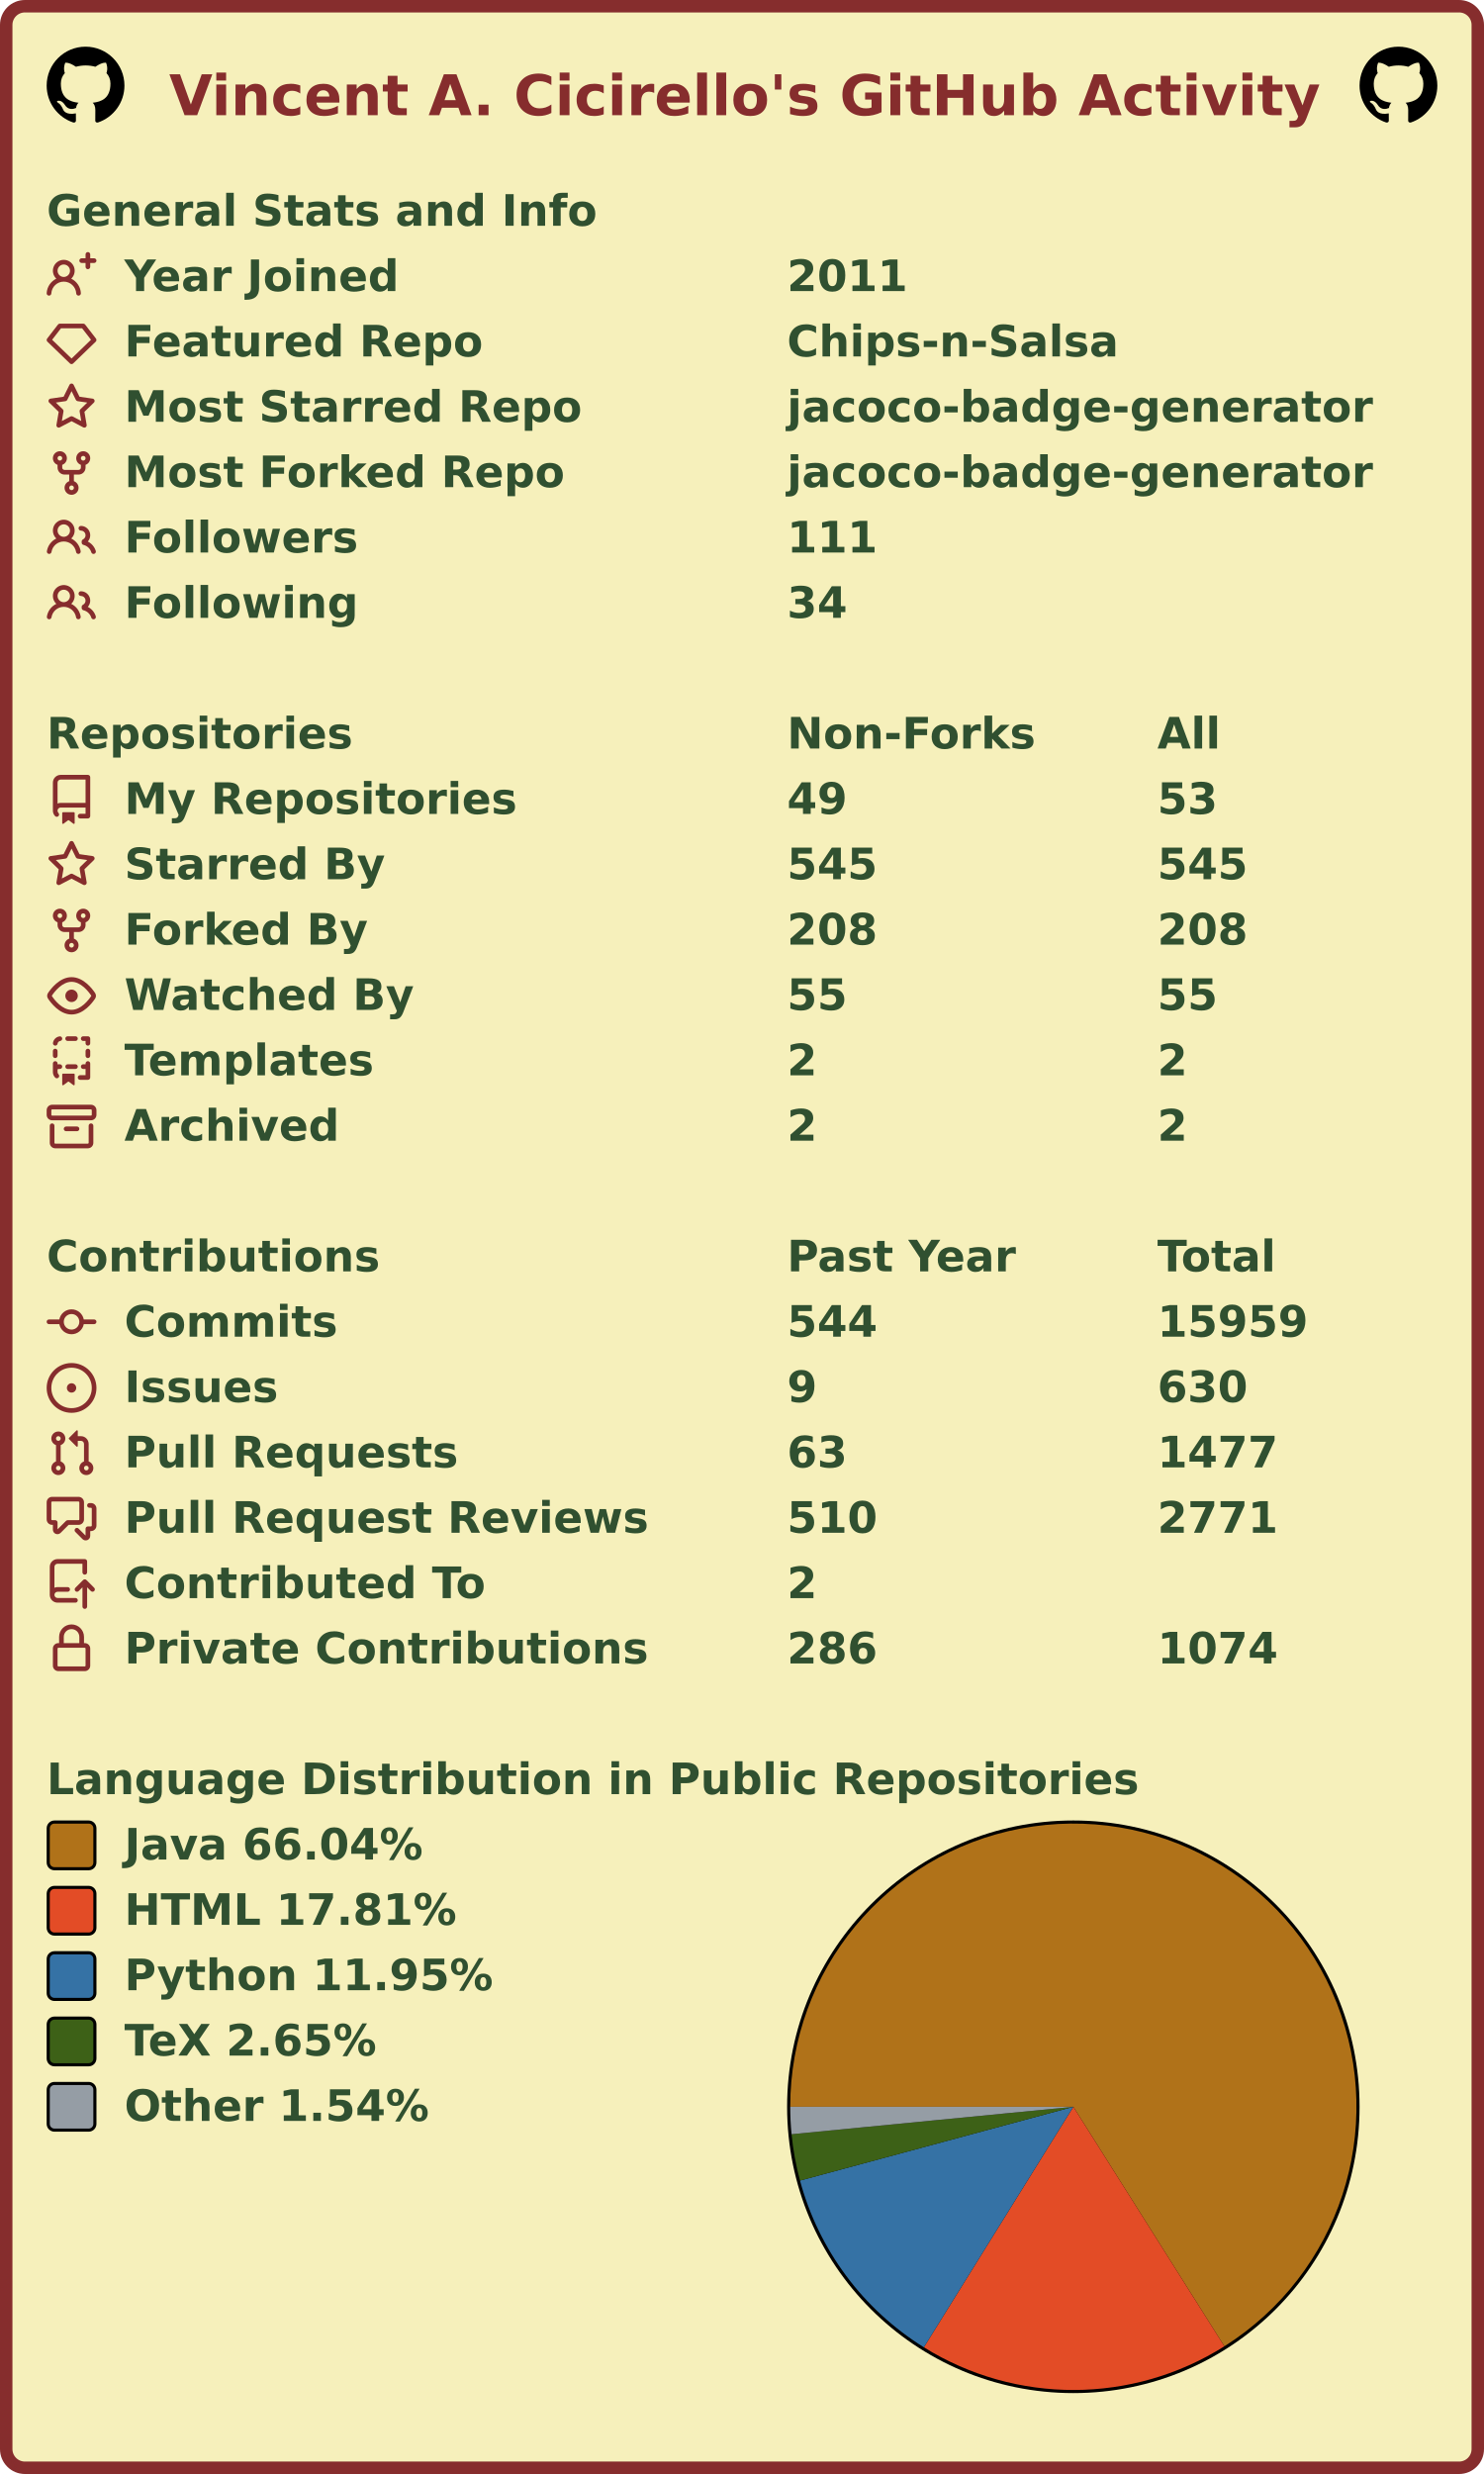
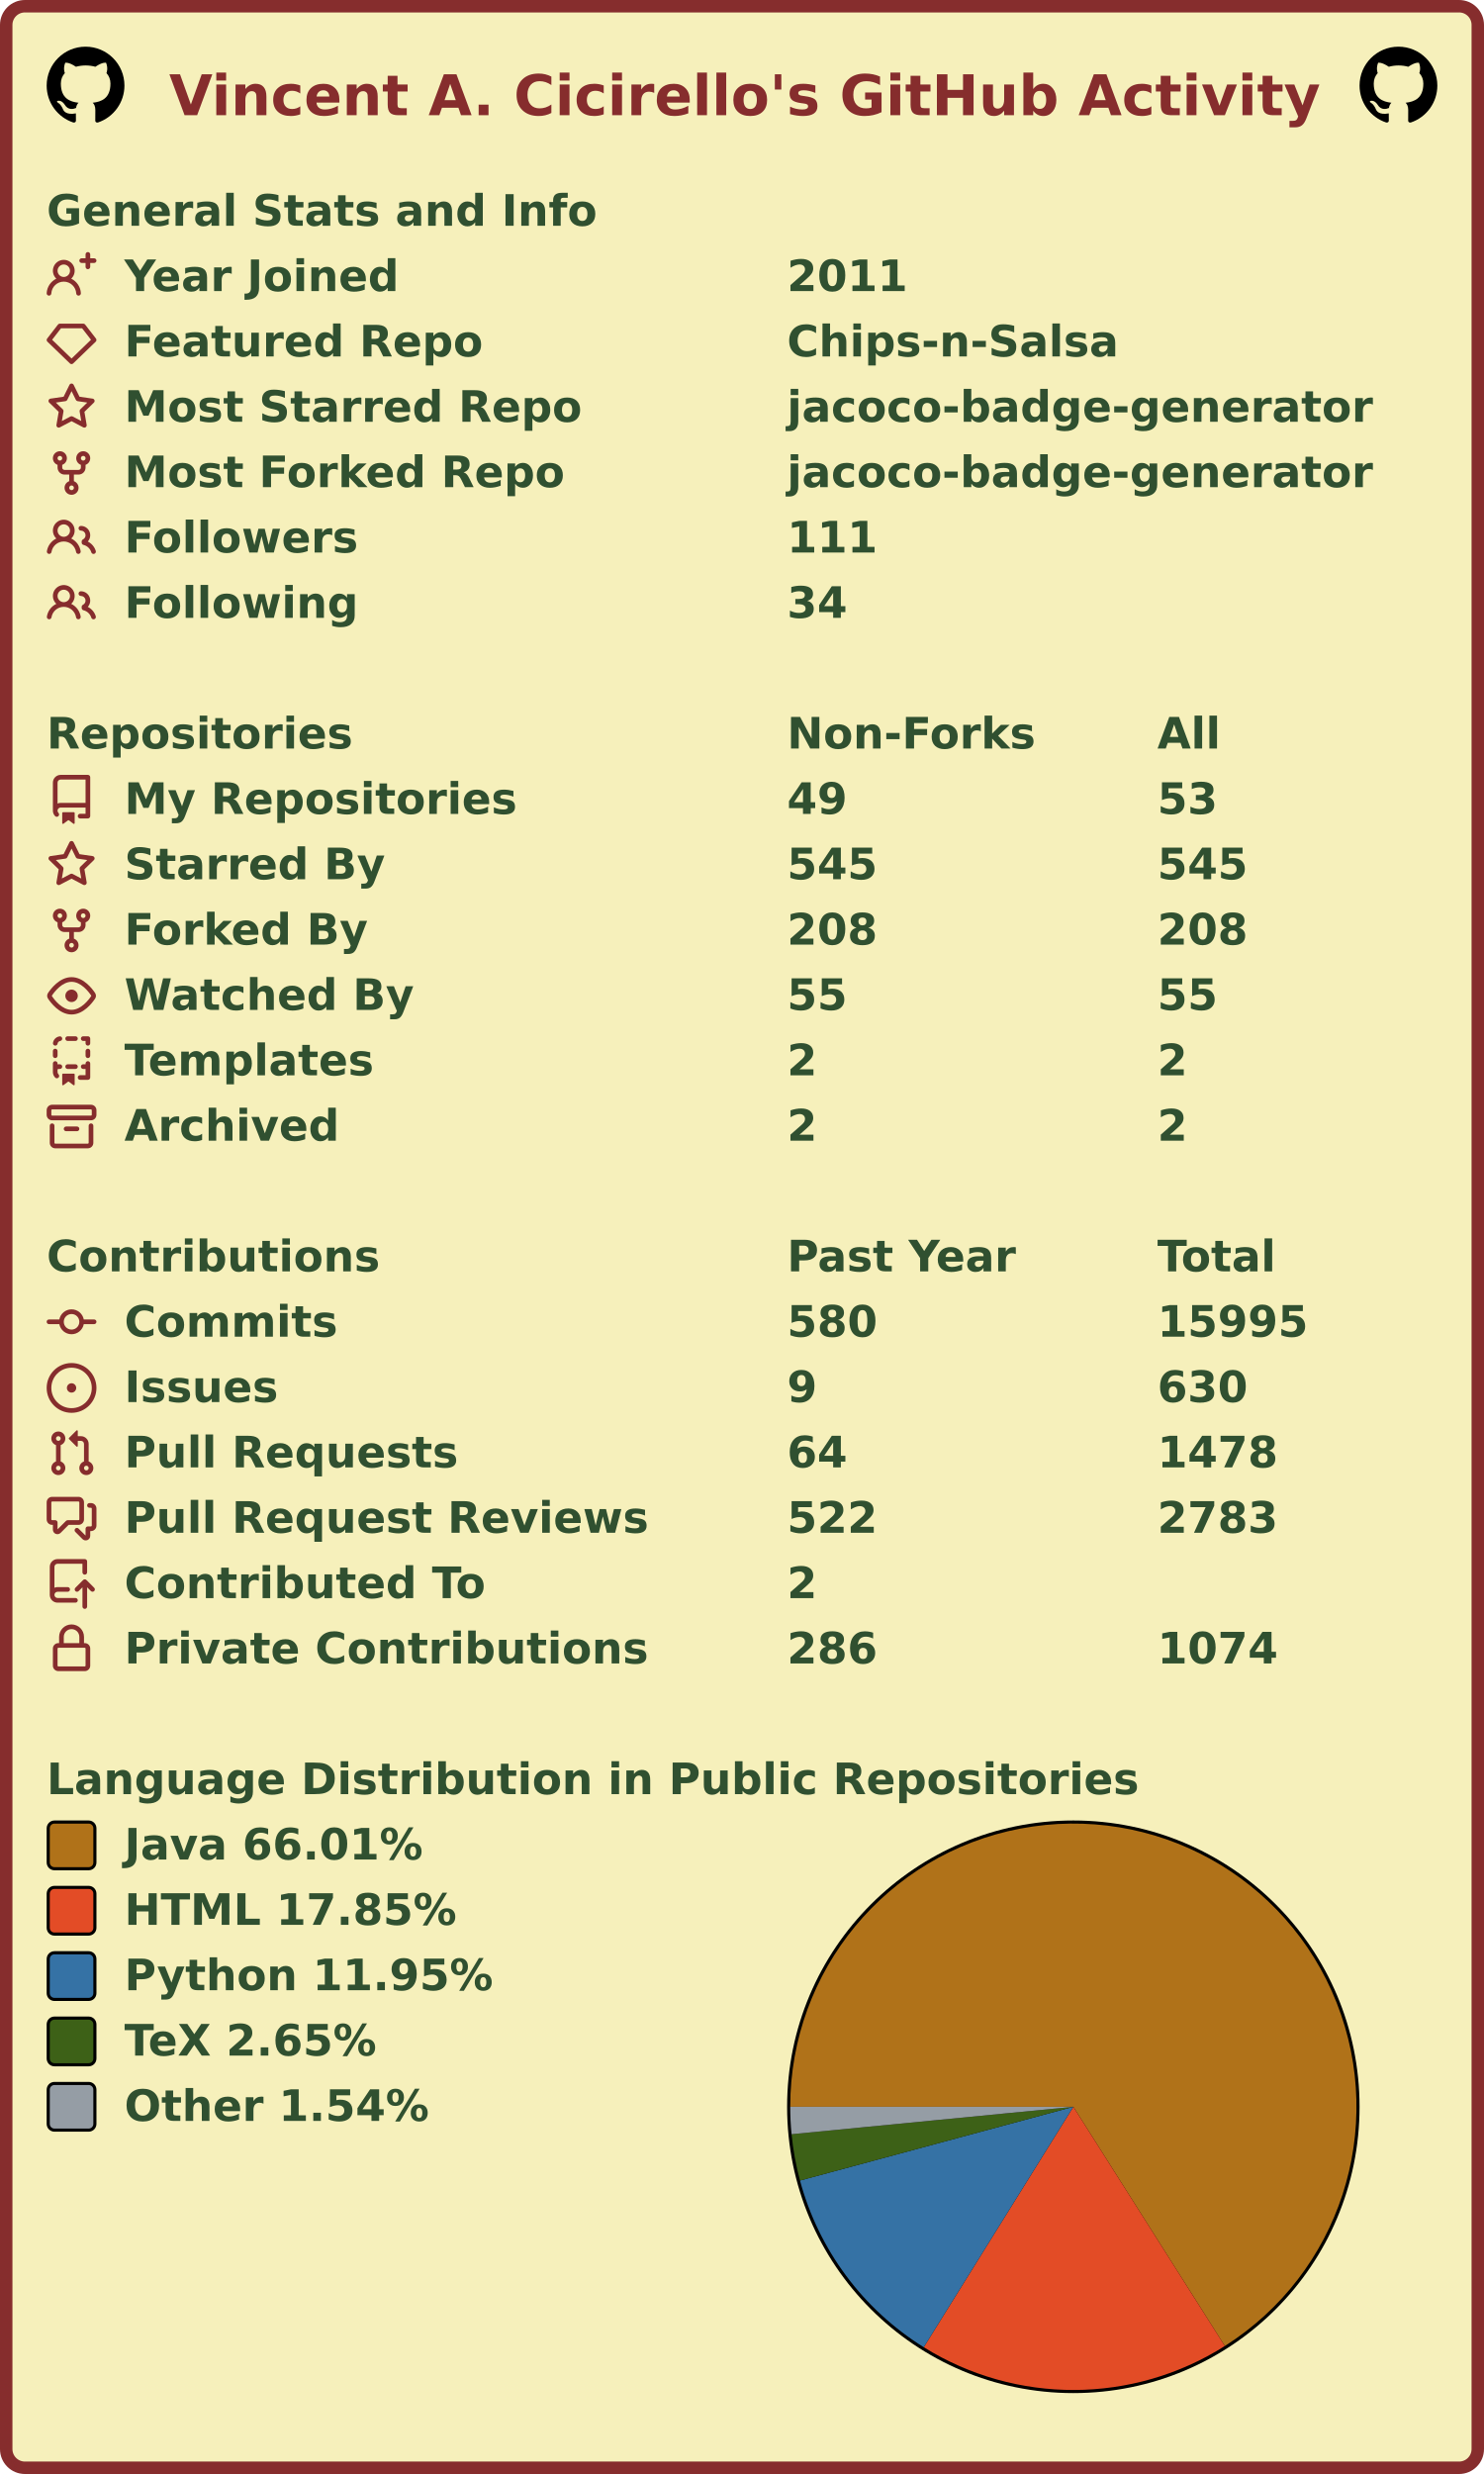
<svg xmlns="http://www.w3.org/2000/svg" width="477" height="795" viewBox="0 0 477 795" lang="en" xml:lang="en">
  <rect x="2" y="2" stroke-width="4" rx="6" width="473" height="791" stroke="#862d2d" fill="#f6f0bb" />
  <g font-weight="600" font-size="110pt" font-family="Verdana,Geneva,DejaVu Sans,sans-serif" text-rendering="geometricPrecision">
    <text x="442" y="301" lengthAdjust="spacingAndGlyphs" textLength="2985" transform="scale(0.123)" fill="#862d2d">Vincent A. Cicirello's GitHub Activity</text>
    <svg x="15" y="15" width="25" height="25" viewBox="0 0 16 16">
      <path fill="#000000" fill-rule="evenodd" d="M8 0C3.58 0 0 3.58 0 8c0 3.54 2.29 6.53 5.47 7.59.4.07.55-.17.55-.38 0-.19-.01-.82-.01-1.49-2.01.37-2.53-.49-2.69-.94-.09-.23-.48-.94-.82-1.13-.28-.15-.68-.52-.01-.53.63-.01 1.08.58 1.23.82.72 1.21 1.87.87 2.33.66.07-.52.28-.87.51-1.07-1.78-.2-3.64-.89-3.64-3.95 0-.87.31-1.59.82-2.15-.08-.2-.36-1.02.08-2.12 0 0 .67-.21 2.2.82.64-.18 1.32-.27 2-.27.68 0 1.36.09 2 .27 1.53-1.04 2.2-.82 2.2-.82.44 1.1.16 1.92.08 2.12.51.56.82 1.27.82 2.15 0 3.07-1.87 3.75-3.65 3.95.29.25.54.73.54 1.48 0 1.07-.01 1.93-.01 2.2 0 .21.15.46.55.38A8.013 8.013 0 0016 8c0-4.42-3.58-8-8-8z" />
    </svg>
    <svg x="437" y="15" width="25" height="25" viewBox="0 0 16 16">
      <path fill="#000000" fill-rule="evenodd" d="M8 0C3.58 0 0 3.58 0 8c0 3.54 2.29 6.53 5.47 7.59.4.07.55-.17.55-.38 0-.19-.01-.82-.01-1.49-2.01.37-2.53-.49-2.69-.94-.09-.23-.48-.94-.82-1.13-.28-.15-.68-.52-.01-.53.63-.01 1.08.58 1.23.82.72 1.21 1.87.87 2.33.66.07-.52.28-.87.51-1.07-1.78-.2-3.64-.89-3.64-3.95 0-.87.31-1.59.82-2.15-.08-.2-.36-1.02.08-2.12 0 0 .67-.21 2.2.82.64-.18 1.32-.27 2-.27.68 0 1.36.09 2 .27 1.53-1.04 2.2-.82 2.2-.82.44 1.1.16 1.92.08 2.12.51.56.82 1.27.82 2.15 0 3.07-1.87 3.75-3.65 3.95.29.25.54.73.54 1.48 0 1.07-.01 1.93-.01 2.2 0 .21.15.46.55.38A8.013 8.013 0 0016 8c0-4.42-3.58-8-8-8z" />
    </svg>
    <g transform="translate(0, 60)" fill="#305030">
      <g transform="translate(15, 0)">
        <g transform="scale(0.095)">
          <text x="0" y="132" textLength="1851" lengthAdjust="spacingAndGlyphs">General Stats and Info</text>
        </g>
      </g>
      <g transform="translate(15, 21)">
        <path fill="#862d2d" fill-rule="evenodd" d="M13.25 0a.75.75 0 01.75.75V2h1.25a.75.75 0 010 1.5H14v1.25a.75.75 0 01-1.5 0V3.5h-1.25a.75.75 0 010-1.5h1.25V.75a.75.75 0 01.75-.75zM5.5 4a2 2 0 100 4 2 2 0 000-4zm2.4 4.548a3.5 3.5 0 10-4.799 0 5.527 5.527 0 00-3.1 4.66.75.75 0 101.498.085A4.01 4.01 0 015.5 9.5a4.01 4.01 0 014.001 3.793.75.75 0 101.498-.086 5.527 5.527 0 00-3.1-4.659z" />
        <g transform="scale(0.095)">
          <text lengthAdjust="spacingAndGlyphs" textLength="932" x="263" y="132">Year Joined</text>
          <text lengthAdjust="spacingAndGlyphs" textLength="420" x="2505" y="132">2011</text>
        </g>
      </g>
      <g transform="translate(15, 42)">
        <path fill="#862d2d" fill-rule="evenodd" d="M3.637 2.291A.75.75 0 014.23 2h7.54a.75.75 0 01.593.291l3.48 4.5a.75.75 0 01-.072.999l-7.25 7a.75.75 0 01-1.042 0l-7.25-7a.75.75 0 01-.072-.999l3.48-4.5zM4.598 3.5L1.754 7.177 8 13.207l6.246-6.03L11.402 3.5H4.598z" />
        <g transform="scale(0.095)">
          <text lengthAdjust="spacingAndGlyphs" textLength="1215" x="263" y="132">Featured Repo</text>
          <text lengthAdjust="spacingAndGlyphs" textLength="1120" x="2505" y="132">Chips-n-Salsa</text>
        </g>
      </g>
      <g transform="translate(15, 63)">
        <path fill="#862d2d" fill-rule="evenodd" d="M8 .25a.75.75 0 01.673.418l1.882 3.815 4.21.612a.75.75 0 01.416 1.279l-3.046 2.97.719 4.192a.75.75 0 01-1.088.791L8 12.347l-3.766 1.98a.75.75 0 01-1.088-.79l.72-4.194L.818 6.374a.75.75 0 01.416-1.28l4.21-.611L7.327.668A.75.75 0 018 .25zm0 2.445L6.615 5.5a.75.75 0 01-.564.41l-3.097.45 2.24 2.184a.75.75 0 01.216.664l-.528 3.084 2.769-1.456a.75.75 0 01.698 0l2.77 1.456-.53-3.084a.75.75 0 01.216-.664l2.24-2.183-3.096-.45a.75.75 0 01-.564-.41L8 2.694v.001z" />
        <g transform="scale(0.095)">
          <text lengthAdjust="spacingAndGlyphs" textLength="1532" x="263" y="132">Most Starred Repo</text>
          <text lengthAdjust="spacingAndGlyphs" textLength="1986" x="2505" y="132">jacoco-badge-generator</text>
        </g>
      </g>
      <g transform="translate(15, 84)">
        <path fill="#862d2d" fill-rule="evenodd" d="M5 3.25a.75.75 0 11-1.5 0 .75.75 0 011.5 0zm0 2.122a2.25 2.25 0 10-1.5 0v.878A2.25 2.25 0 005.75 8.5h1.5v2.128a2.251 2.251 0 101.5 0V8.5h1.5a2.25 2.25 0 002.25-2.25v-.878a2.25 2.25 0 10-1.5 0v.878a.75.75 0 01-.75.75h-4.5A.75.75 0 015 6.25v-.878zm3.75 7.378a.75.75 0 11-1.5 0 .75.75 0 011.5 0zm3-8.75a.75.75 0 100-1.5.75.75 0 000 1.5z" />
        <g transform="scale(0.095)">
          <text lengthAdjust="spacingAndGlyphs" textLength="1485" x="263" y="132">Most Forked Repo</text>
          <text lengthAdjust="spacingAndGlyphs" textLength="1986" x="2505" y="132">jacoco-badge-generator</text>
        </g>
      </g>
      <g transform="translate(15, 105)">
        <path fill="#862d2d" fill-rule="evenodd" d="M5.5 3.5a2 2 0 100 4 2 2 0 000-4zM2 5.5a3.5 3.5 0 115.898 2.549 5.507 5.507 0 013.034 4.084.75.75 0 11-1.482.235 4.001 4.001 0 00-7.9 0 .75.75 0 01-1.482-.236A5.507 5.507 0 013.102 8.05 3.49 3.49 0 012 5.5zM11 4a.75.75 0 100 1.5 1.5 1.5 0 01.666 2.844.75.75 0 00-.416.672v.352a.75.75 0 00.574.73c1.2.289 2.162 1.2 2.522 2.372a.75.75 0 101.434-.44 5.01 5.01 0 00-2.56-3.012A3 3 0 0011 4z" />
        <g transform="scale(0.095)">
          <text lengthAdjust="spacingAndGlyphs" textLength="778" x="263" y="132">Followers</text>
          <text lengthAdjust="spacingAndGlyphs" textLength="315" x="2505" y="132">111</text>
        </g>
      </g>
      <g transform="translate(15, 126)">
        <path fill="#862d2d" fill-rule="evenodd" d="M5.5 3.5a2 2 0 100 4 2 2 0 000-4zM2 5.5a3.5 3.5 0 115.898 2.549 5.507 5.507 0 013.034 4.084.75.75 0 11-1.482.235 4.001 4.001 0 00-7.9 0 .75.75 0 01-1.482-.236A5.507 5.507 0 013.102 8.05 3.49 3.49 0 012 5.5zM11 4a.75.75 0 100 1.5 1.5 1.5 0 01.666 2.844.75.75 0 00-.416.672v.352a.75.75 0 00.574.73c1.2.289 2.162 1.2 2.522 2.372a.75.75 0 101.434-.44 5.01 5.01 0 00-2.56-3.012A3 3 0 0011 4z" />
        <g transform="scale(0.095)">
          <text lengthAdjust="spacingAndGlyphs" textLength="780" x="263" y="132">Following</text>
          <text lengthAdjust="spacingAndGlyphs" textLength="210" x="2505" y="132">34</text>
        </g>
      </g>
    </g>
    <g transform="translate(0, 228)" fill="#305030">
      <g transform="translate(15, 0)">
        <g transform="scale(0.095)">
          <text x="0" y="132" textLength="1020" lengthAdjust="spacingAndGlyphs">Repositories</text>
          <text x="2505" y="132" textLength="832" lengthAdjust="spacingAndGlyphs">Non-Forks</text>
          <text x="3758" y="132" textLength="206" lengthAdjust="spacingAndGlyphs">All</text>
        </g>
      </g>
      <g transform="translate(15, 21)">
        <path fill="#862d2d" fill-rule="evenodd" d="M2 2.5A2.5 2.5 0 014.5 0h8.75a.75.75 0 01.75.75v12.5a.75.75 0 01-.75.75h-2.5a.75.75 0 110-1.5h1.75v-2h-8a1 1 0 00-.714 1.7.75.75 0 01-1.072 1.05A2.495 2.495 0 012 11.5v-9zm10.5-1V9h-8c-.356 0-.694.074-1 .208V2.5a1 1 0 011-1h8zM5 12.25v3.25a.25.25 0 00.4.2l1.45-1.087a.25.25 0 01.3 0L8.6 15.7a.25.25 0 00.4-.2v-3.25a.25.25 0 00-.25-.25h-3.5a.25.25 0 00-.25.25z" />
        <g transform="scale(0.095)">
          <text lengthAdjust="spacingAndGlyphs" textLength="1312" x="263" y="132">My Repositories</text>
          <text lengthAdjust="spacingAndGlyphs" textLength="210" x="2505" y="132">49</text>
          <text lengthAdjust="spacingAndGlyphs" textLength="210" x="3758" y="132">53</text>
        </g>
      </g>
      <g transform="translate(15, 42)">
        <path fill="#862d2d" fill-rule="evenodd" d="M8 .25a.75.75 0 01.673.418l1.882 3.815 4.21.612a.75.75 0 01.416 1.279l-3.046 2.97.719 4.192a.75.75 0 01-1.088.791L8 12.347l-3.766 1.98a.75.75 0 01-1.088-.79l.72-4.194L.818 6.374a.75.75 0 01.416-1.28l4.21-.611L7.327.668A.75.75 0 018 .25zm0 2.445L6.615 5.5a.75.75 0 01-.564.41l-3.097.45 2.24 2.184a.75.75 0 01.216.664l-.528 3.084 2.769-1.456a.75.75 0 01.698 0l2.77 1.456-.53-3.084a.75.75 0 01.216-.664l2.24-2.183-3.096-.45a.75.75 0 01-.564-.41L8 2.694v.001z" />
        <g transform="scale(0.095)">
          <text lengthAdjust="spacingAndGlyphs" textLength="874" x="263" y="132">Starred By</text>
          <text lengthAdjust="spacingAndGlyphs" textLength="315" x="2505" y="132">545</text>
          <text lengthAdjust="spacingAndGlyphs" textLength="315" x="3758" y="132">545</text>
        </g>
      </g>
      <g transform="translate(15, 63)">
        <path fill="#862d2d" fill-rule="evenodd" d="M5 3.25a.75.75 0 11-1.5 0 .75.75 0 011.5 0zm0 2.122a2.25 2.25 0 10-1.5 0v.878A2.25 2.25 0 005.75 8.5h1.5v2.128a2.251 2.251 0 101.5 0V8.5h1.5a2.25 2.25 0 002.25-2.25v-.878a2.25 2.25 0 10-1.5 0v.878a.75.75 0 01-.75.75h-4.5A.75.75 0 015 6.25v-.878zm3.75 7.378a.75.75 0 11-1.5 0 .75.75 0 011.5 0zm3-8.75a.75.75 0 100-1.5.75.75 0 000 1.5z" />
        <g transform="scale(0.095)">
          <text lengthAdjust="spacingAndGlyphs" textLength="828" x="263" y="132">Forked By</text>
          <text lengthAdjust="spacingAndGlyphs" textLength="315" x="2505" y="132">208</text>
          <text lengthAdjust="spacingAndGlyphs" textLength="315" x="3758" y="132">208</text>
        </g>
      </g>
      <g transform="translate(15, 84)">
        <path fill="#862d2d" fill-rule="evenodd" d="M1.679 7.932c.412-.621 1.242-1.75 2.366-2.717C5.175 4.242 6.527 3.5 8 3.5c1.473 0 2.824.742 3.955 1.715 1.124.967 1.954 2.096 2.366 2.717a.119.119 0 010 .136c-.412.621-1.242 1.75-2.366 2.717C10.825 11.758 9.473 12.5 8 12.5c-1.473 0-2.824-.742-3.955-1.715C2.92 9.818 2.09 8.69 1.679 8.068a.119.119 0 010-.136zM8 2c-1.981 0-3.67.992-4.933 2.078C1.797 5.169.88 6.423.43 7.1a1.619 1.619 0 000 1.798c.45.678 1.367 1.932 2.637 3.024C4.329 13.008 6.019 14 8 14c1.981 0 3.67-.992 4.933-2.078 1.27-1.091 2.187-2.345 2.637-3.023a1.619 1.619 0 000-1.798c-.45-.678-1.367-1.932-2.637-3.023C11.671 2.992 9.981 2 8 2zm0 8a2 2 0 100-4 2 2 0 000 4z" />
        <g transform="scale(0.095)">
          <text lengthAdjust="spacingAndGlyphs" textLength="993" x="263" y="132">Watched By</text>
          <text lengthAdjust="spacingAndGlyphs" textLength="210" x="2505" y="132">55</text>
          <text lengthAdjust="spacingAndGlyphs" textLength="210" x="3758" y="132">55</text>
        </g>
      </g>
      <g transform="translate(15, 105)">
        <path fill="#862d2d" fill-rule="evenodd" d="M6 .75A.75.75 0 016.75 0h2.5a.75.75 0 010 1.5h-2.5A.75.75 0 016 .75zm5 0a.75.75 0 01.75-.75h1.5a.75.75 0 01.75.75v1.5a.75.75 0 01-1.5 0V1.5h-.75A.75.75 0 0111 .75zM4.992.662a.75.75 0 01-.636.848c-.436.063-.783.41-.846.846a.75.75 0 01-1.485-.212A2.501 2.501 0 014.144.025a.75.75 0 01.848.637zM2.75 4a.75.75 0 01.75.75v1.5a.75.75 0 01-1.5 0v-1.5A.75.75 0 012.75 4zm10.5 0a.75.75 0 01.75.75v1.5a.75.75 0 01-1.5 0v-1.5a.75.75 0 01.75-.75zM2.75 8a.75.75 0 01.75.75v.268A1.72 1.72 0 013.75 9h.5a.75.75 0 010 1.5h-.5a.25.25 0 00-.25.25v.75c0 .28.114.532.3.714a.75.75 0 01-1.05 1.072A2.495 2.495 0 012 11.5V8.75A.75.75 0 012.75 8zm10.5 0a.75.75 0 01.75.75v4.5a.75.75 0 01-.75.75h-2.5a.75.75 0 010-1.5h1.75v-2h-.75a.75.75 0 010-1.5h.75v-.25a.75.75 0 01.75-.75zM6 9.75A.75.75 0 016.75 9h2.5a.75.75 0 010 1.5h-2.5A.75.75 0 016 9.75zm-1 2.5v3.25a.25.25 0 00.4.2l1.45-1.087a.25.25 0 01.3 0L8.6 15.7a.25.25 0 00.4-.2v-3.25a.25.25 0 00-.25-.25h-3.5a.25.25 0 00-.25.25z" />
        <g transform="scale(0.095)">
          <text lengthAdjust="spacingAndGlyphs" textLength="868" x="263" y="132">Templates</text>
          <text lengthAdjust="spacingAndGlyphs" textLength="105" x="2505" y="132">2</text>
          <text lengthAdjust="spacingAndGlyphs" textLength="105" x="3758" y="132">2</text>
        </g>
      </g>
      <g transform="translate(15, 126)">
        <path fill="#862d2d" fill-rule="evenodd" d="M1.75 2.5a.25.25 0 00-.25.25v1.5c0 .138.112.25.25.25h12.5a.25.25 0 00.25-.25v-1.5a.25.25 0 00-.25-.25H1.75zM0 2.75C0 1.784.784 1 1.75 1h12.5c.966 0 1.75.784 1.75 1.75v1.5A1.75 1.75 0 0114.25 6H1.75A1.75 1.75 0 010 4.25v-1.5zM1.75 7a.75.75 0 01.75.75v5.5c0 .138.112.25.25.25h10.5a.25.25 0 00.25-.25v-5.5a.75.75 0 111.5 0v5.5A1.75 1.75 0 0113.25 15H2.75A1.75 1.75 0 011 13.25v-5.5A.75.75 0 011.75 7zm4.5 1a.75.75 0 000 1.5h3.5a.75.75 0 100-1.5h-3.5z" />
        <g transform="scale(0.095)">
          <text lengthAdjust="spacingAndGlyphs" textLength="726" x="263" y="132">Archived</text>
          <text lengthAdjust="spacingAndGlyphs" textLength="105" x="2505" y="132">2</text>
          <text lengthAdjust="spacingAndGlyphs" textLength="105" x="3758" y="132">2</text>
        </g>
      </g>
    </g>
    <g transform="translate(0, 396)" fill="#305030">
      <g transform="translate(15, 0)">
        <g transform="scale(0.095)">
          <text x="0" y="132" textLength="1112" lengthAdjust="spacingAndGlyphs">Contributions</text>
          <text x="2505" y="132" textLength="774" lengthAdjust="spacingAndGlyphs">Past Year</text>
          <text x="3758" y="132" textLength="414" lengthAdjust="spacingAndGlyphs">Total</text>
        </g>
      </g>
      <g transform="translate(15, 21)">
        <path fill="#862d2d" fill-rule="evenodd" d="M10.5 7.75a2.5 2.5 0 11-5 0 2.5 2.5 0 015 0zm1.43.75a4.002 4.002 0 01-7.86 0H.75a.75.75 0 110-1.5h3.32a4.001 4.001 0 017.86 0h3.32a.75.75 0 110 1.5h-3.32z" />
        <g transform="scale(0.095)">
          <text lengthAdjust="spacingAndGlyphs" textLength="734" x="263" y="132">Commits</text>
-           <text lengthAdjust="spacingAndGlyphs" textLength="315" x="2505" y="132">544</text>
-           <text lengthAdjust="spacingAndGlyphs" textLength="525" x="3758" y="132">15959</text>
+           <text lengthAdjust="spacingAndGlyphs" textLength="315" x="2505" y="132">580</text>
+           <text lengthAdjust="spacingAndGlyphs" textLength="525" x="3758" y="132">15995</text>
        </g>
      </g>
      <g transform="translate(15, 42)">
        <path fill="#862d2d" d="M8 9.5a1.5 1.5 0 100-3 1.5 1.5 0 000 3z" />
        <path fill="#862d2d" fill-rule="evenodd" d="M8 0a8 8 0 100 16A8 8 0 008 0zM1.5 8a6.5 6.5 0 1113 0 6.5 6.5 0 01-13 0z" />
        <g transform="scale(0.095)">
          <text lengthAdjust="spacingAndGlyphs" textLength="512" x="263" y="132">Issues</text>
          <text lengthAdjust="spacingAndGlyphs" textLength="105" x="2505" y="132">9</text>
          <text lengthAdjust="spacingAndGlyphs" textLength="315" x="3758" y="132">630</text>
        </g>
      </g>
      <g transform="translate(15, 63)">
        <path fill="#862d2d" fill-rule="evenodd" d="M7.177 3.073L9.573.677A.25.25 0 0110 .854v4.792a.25.25 0 01-.427.177L7.177 3.427a.25.25 0 010-.354zM3.75 2.5a.75.75 0 100 1.5.75.75 0 000-1.5zm-2.25.75a2.25 2.25 0 113 2.122v5.256a2.251 2.251 0 11-1.5 0V5.372A2.25 2.25 0 011.5 3.25zM11 2.5h-1V4h1a1 1 0 011 1v5.628a2.251 2.251 0 101.5 0V5A2.5 2.5 0 0011 2.5zm1 10.25a.75.75 0 111.5 0 .75.75 0 01-1.5 0zM3.75 12a.75.75 0 100 1.5.75.75 0 000-1.5z" />
        <g transform="scale(0.095)">
          <text lengthAdjust="spacingAndGlyphs" textLength="1113" x="263" y="132">Pull Requests</text>
-           <text lengthAdjust="spacingAndGlyphs" textLength="210" x="2505" y="132">63</text>
-           <text lengthAdjust="spacingAndGlyphs" textLength="420" x="3758" y="132">1477</text>
+           <text lengthAdjust="spacingAndGlyphs" textLength="210" x="2505" y="132">64</text>
+           <text lengthAdjust="spacingAndGlyphs" textLength="420" x="3758" y="132">1478</text>
        </g>
      </g>
      <g transform="translate(15, 84)">
        <path fill="#862d2d" fill-rule="evenodd" d="M1.5 2.75a.25.25 0 01.25-.25h8.5a.25.25 0 01.25.25v5.5a.25.25 0 01-.25.25h-3.5a.75.75 0 00-.53.22L3.5 11.44V9.25a.75.75 0 00-.75-.75h-1a.25.25 0 01-.25-.25v-5.5zM1.75 1A1.75 1.75 0 000 2.75v5.5C0 9.216.784 10 1.75 10H2v1.543a1.457 1.457 0 002.487 1.03L7.061 10h3.189A1.75 1.75 0 0012 8.25v-5.5A1.75 1.75 0 0010.25 1h-8.5zM14.5 4.75a.25.25 0 00-.25-.25h-.5a.75.75 0 110-1.5h.5c.966 0 1.75.784 1.75 1.75v5.5A1.75 1.75 0 0114.25 12H14v1.543a1.457 1.457 0 01-2.487 1.03L9.22 12.28a.75.75 0 111.06-1.06l2.22 2.22v-2.19a.75.75 0 01.75-.75h1a.25.25 0 00.25-.25v-5.5z" />
        <g transform="scale(0.095)">
          <text lengthAdjust="spacingAndGlyphs" textLength="1762" x="263" y="132">Pull Request Reviews</text>
-           <text lengthAdjust="spacingAndGlyphs" textLength="315" x="2505" y="132">510</text>
-           <text lengthAdjust="spacingAndGlyphs" textLength="420" x="3758" y="132">2771</text>
+           <text lengthAdjust="spacingAndGlyphs" textLength="315" x="2505" y="132">522</text>
+           <text lengthAdjust="spacingAndGlyphs" textLength="420" x="3758" y="132">2783</text>
        </g>
      </g>
      <g transform="translate(15, 105)">
        <path fill="#862d2d" fill-rule="evenodd" d="M1 2.5A2.5 2.5 0 013.5 0h8.75a.75.75 0 01.75.75v3.5a.75.75 0 01-1.5 0V1.5h-8a1 1 0 00-1 1v6.708A2.492 2.492 0 013.5 9h3.25a.75.75 0 010 1.5H3.5a1 1 0 100 2h5.75a.75.75 0 010 1.5H3.5A2.5 2.5 0 011 11.5v-9zm13.23 7.79a.75.75 0 001.06-1.06l-2.505-2.505a.75.75 0 00-1.06 0L9.22 9.229a.75.75 0 001.06 1.061l1.225-1.224v6.184a.75.75 0 001.5 0V9.066l1.224 1.224z" />
        <g transform="scale(0.095)">
          <text lengthAdjust="spacingAndGlyphs" textLength="1234" x="263" y="132">Contributed To</text>
          <text lengthAdjust="spacingAndGlyphs" textLength="105" x="2505" y="132">2</text>
        </g>
      </g>
      <g transform="translate(15, 126)">
        <path fill="#862d2d" fill-rule="evenodd" d="M4 4v2h-.25A1.75 1.75 0 002 7.75v5.5c0 .966.784 1.75 1.75 1.75h8.5A1.75 1.75 0 0014 13.25v-5.5A1.75 1.75 0 0012.25 6H12V4a4 4 0 10-8 0zm6.5 2V4a2.5 2.5 0 00-5 0v2h5zM12 7.5h.25a.25.25 0 01.25.25v5.5a.25.25 0 01-.25.25h-8.5a.25.25 0 01-.25-.25v-5.5a.25.25 0 01.25-.25H12z" />
        <g transform="scale(0.095)">
          <text lengthAdjust="spacingAndGlyphs" textLength="1742" x="263" y="132">Private Contributions</text>
          <text lengthAdjust="spacingAndGlyphs" textLength="315" x="2505" y="132">286</text>
          <text lengthAdjust="spacingAndGlyphs" textLength="420" x="3758" y="132">1074</text>
        </g>
      </g>
    </g>
    <g transform="translate(0, 564)" fill="#305030">
      <g transform="translate(15, 0)">
        <g transform="scale(0.095)">
          <text x="0" y="132" textLength="3652" lengthAdjust="spacingAndGlyphs">Language Distribution in Public Repositories</text>
        </g>
      </g>
      <g transform="translate(253, 21)">
        <circle cx="92" cy="92" r="92" fill="#000000" />
      </g>
      <g transform="translate(254, 22)">
        <g>
-           <path fill-rule="evenodd" fill="#b07219" d="M 0.0,91 A 91 91 0 1 1 139.55 167.967 L 91,91 Z" />
-           <path fill-rule="evenodd" fill="#e34c26" d="M 139.55,167.967 A 91 91 0 0 1 42.952 168.281 L 91,91 Z" />
-           <path fill-rule="evenodd" fill="#3572A5" d="M 42.952,168.281 A 91 91 0 0 1 3.143 114.71 L 91,91 Z" />
-           <path fill-rule="evenodd" fill="#3D6117" d="M 3.143,114.71 A 91 91 0 0 1 0.428 99.813 L 91,91 Z" />
-           <path fill-rule="evenodd" fill="#959da5" d="M 0.428,99.813 A 91 91 0 0 1 0.0 91 L 91,91 Z" />
+           <path fill-rule="evenodd" fill="#b07219" d="M 0.0,91 A 91 91 0 1 1 139.697 167.874 L 91,91 Z" />
+           <path fill-rule="evenodd" fill="#e34c26" d="M 139.697,167.874 A 91 91 0 0 1 42.916 168.259 L 91,91 Z" />
+           <path fill-rule="evenodd" fill="#3572A5" d="M 42.916,168.259 A 91 91 0 0 1 3.14 114.699 L 91,91 Z" />
+           <path fill-rule="evenodd" fill="#3D6117" d="M 3.14,114.699 A 91 91 0 0 1 0.427 99.809 L 91,91 Z" />
+           <path fill-rule="evenodd" fill="#959da5" d="M 0.427,99.809 A 91 91 0 0 1 0.0 91 L 91,91 Z" />
          <animateTransform attributeName="transform" attributeType="XML" type="rotate" from="0 91 91" to="360 91 91" dur="10s" repeatCount="indefinite" />
        </g>
      </g>
      <g transform="translate(15, 21)">
        <rect x="0.5" y="0.5" rx="2" width="15" height="15" fill="#b07219" stroke-width="1" stroke="#000000" />
-         <text transform="scale(0.095)" x="263" y="132" textLength="1038" lengthAdjust="spacingAndGlyphs">Java 66.04%</text>
+         <text transform="scale(0.095)" x="263" y="132" textLength="1038" lengthAdjust="spacingAndGlyphs">Java 66.01%</text>
      </g>
      <g transform="translate(15, 42)">
        <rect x="0.5" y="0.5" rx="2" width="15" height="15" fill="#e34c26" stroke-width="1" stroke="#000000" />
-         <text transform="scale(0.095)" x="263" y="132" textLength="1142" lengthAdjust="spacingAndGlyphs">HTML 17.81%</text>
+         <text transform="scale(0.095)" x="263" y="132" textLength="1142" lengthAdjust="spacingAndGlyphs">HTML 17.85%</text>
      </g>
      <g transform="translate(15, 63)">
        <rect x="0.5" y="0.5" rx="2" width="15" height="15" fill="#3572A5" stroke-width="1" stroke="#000000" />
        <text transform="scale(0.095)" x="263" y="132" textLength="1254" lengthAdjust="spacingAndGlyphs">Python 11.95%</text>
      </g>
      <g transform="translate(15, 84)">
        <rect x="0.5" y="0.5" rx="2" width="15" height="15" fill="#3D6117" stroke-width="1" stroke="#000000" />
        <text transform="scale(0.095)" x="263" y="132" textLength="894" lengthAdjust="spacingAndGlyphs">TeX 2.65%</text>
      </g>
      <g transform="translate(15, 105)">
        <rect x="0.5" y="0.5" rx="2" width="15" height="15" fill="#959da5" stroke-width="1" stroke="#000000" />
        <text transform="scale(0.095)" x="263" y="132" textLength="1047" lengthAdjust="spacingAndGlyphs">Other 1.54%</text>
      </g>
    </g>
  </g>
</svg>
